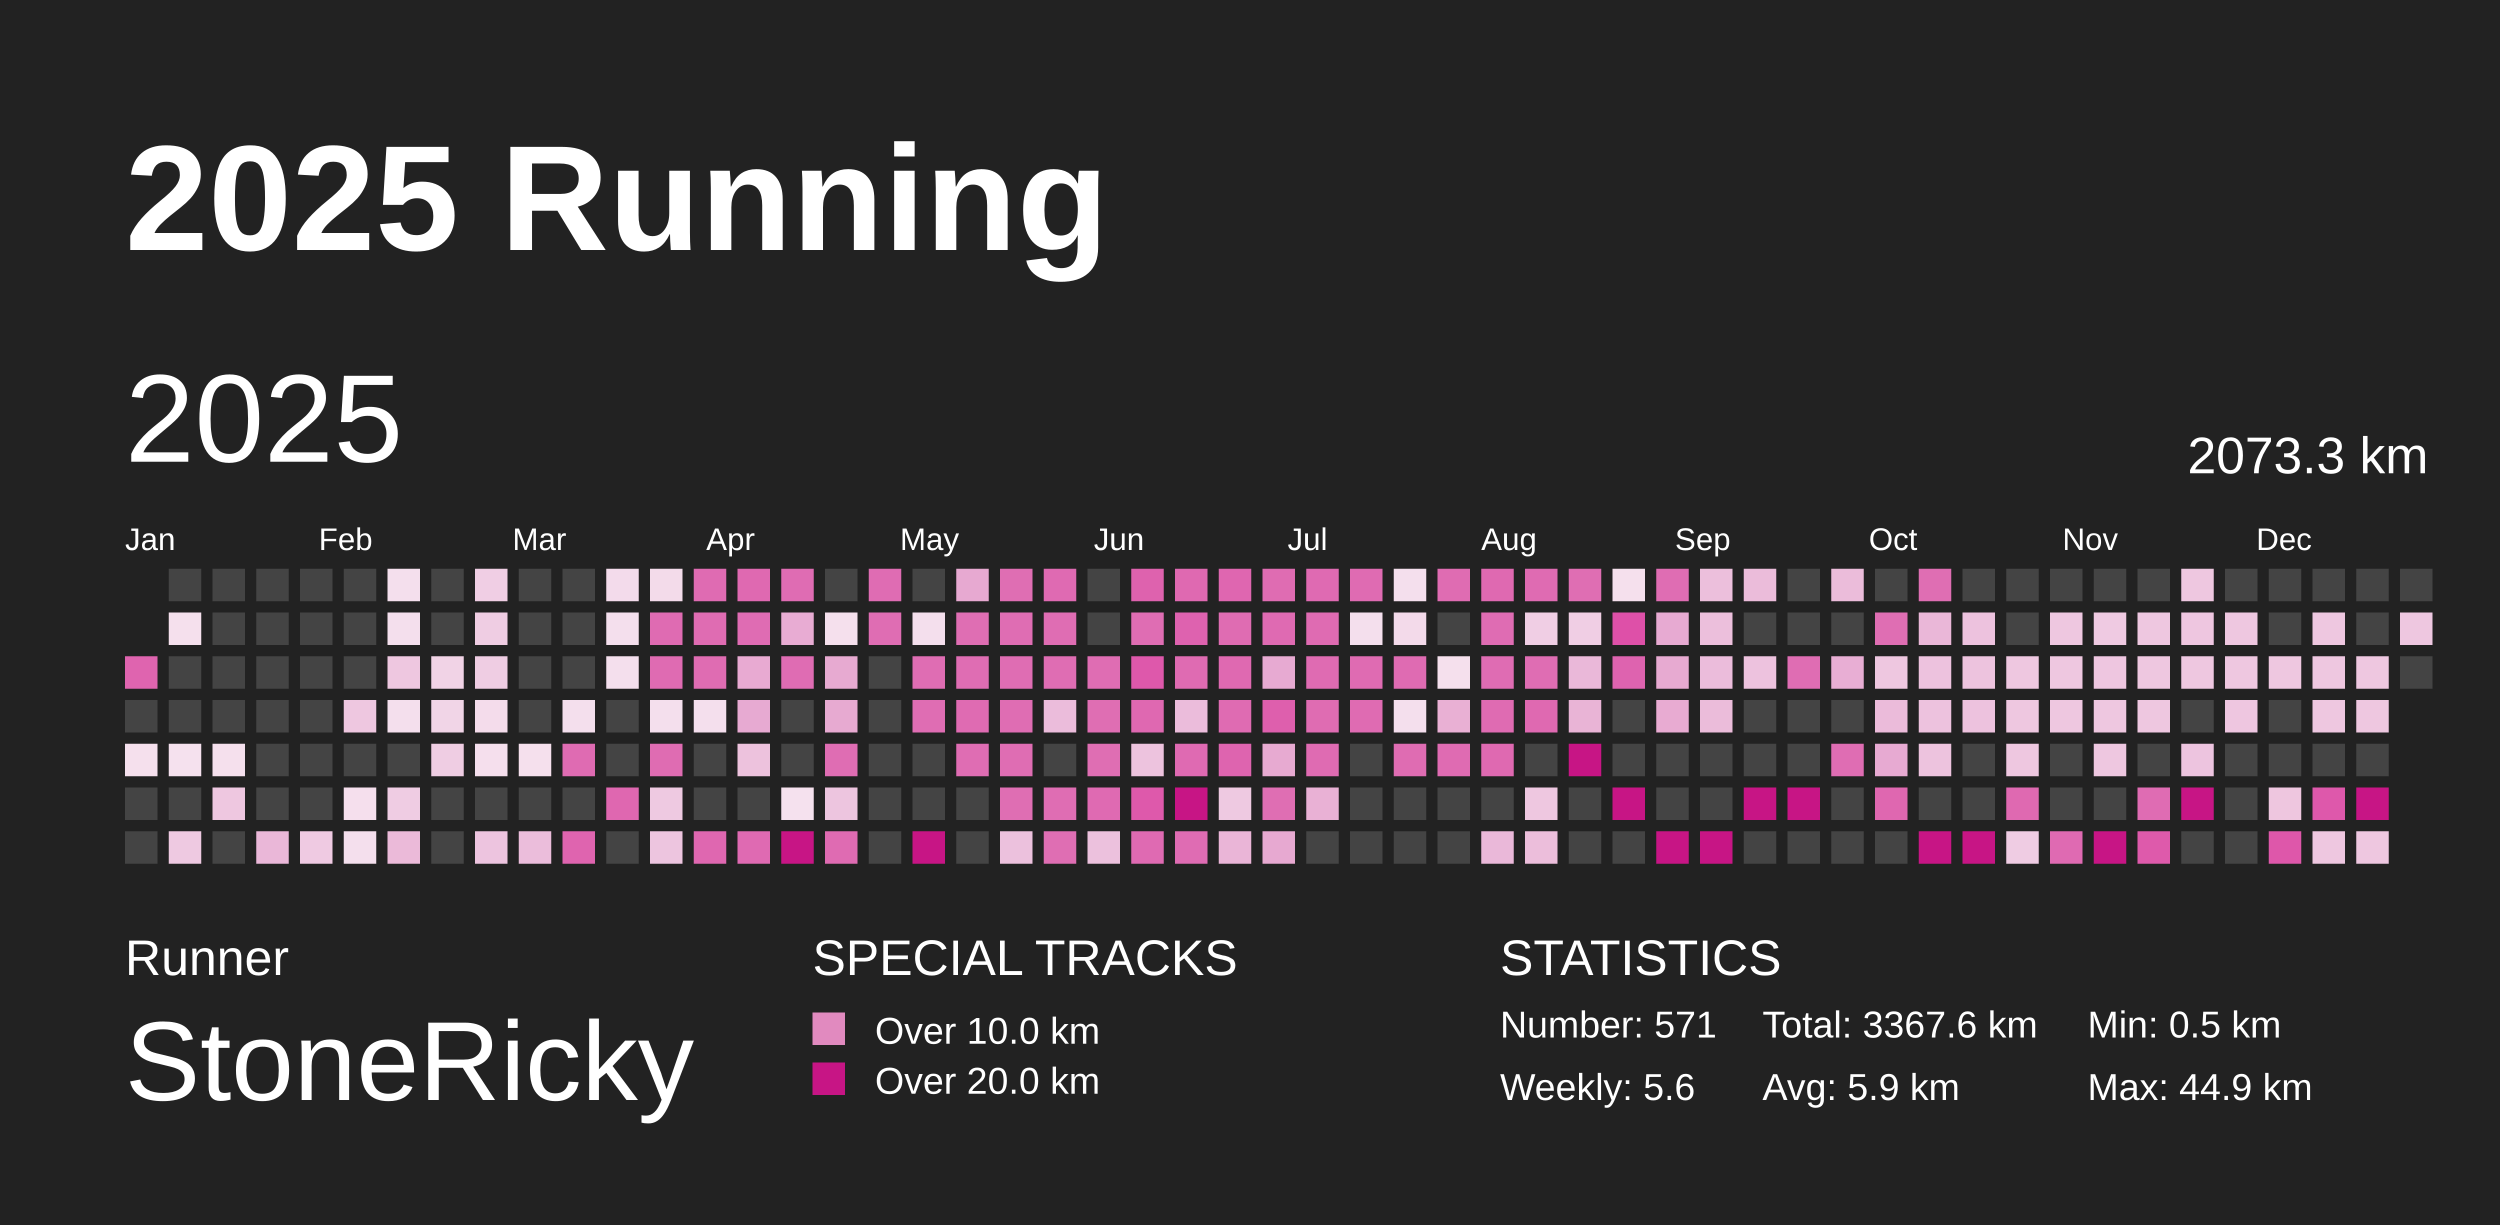
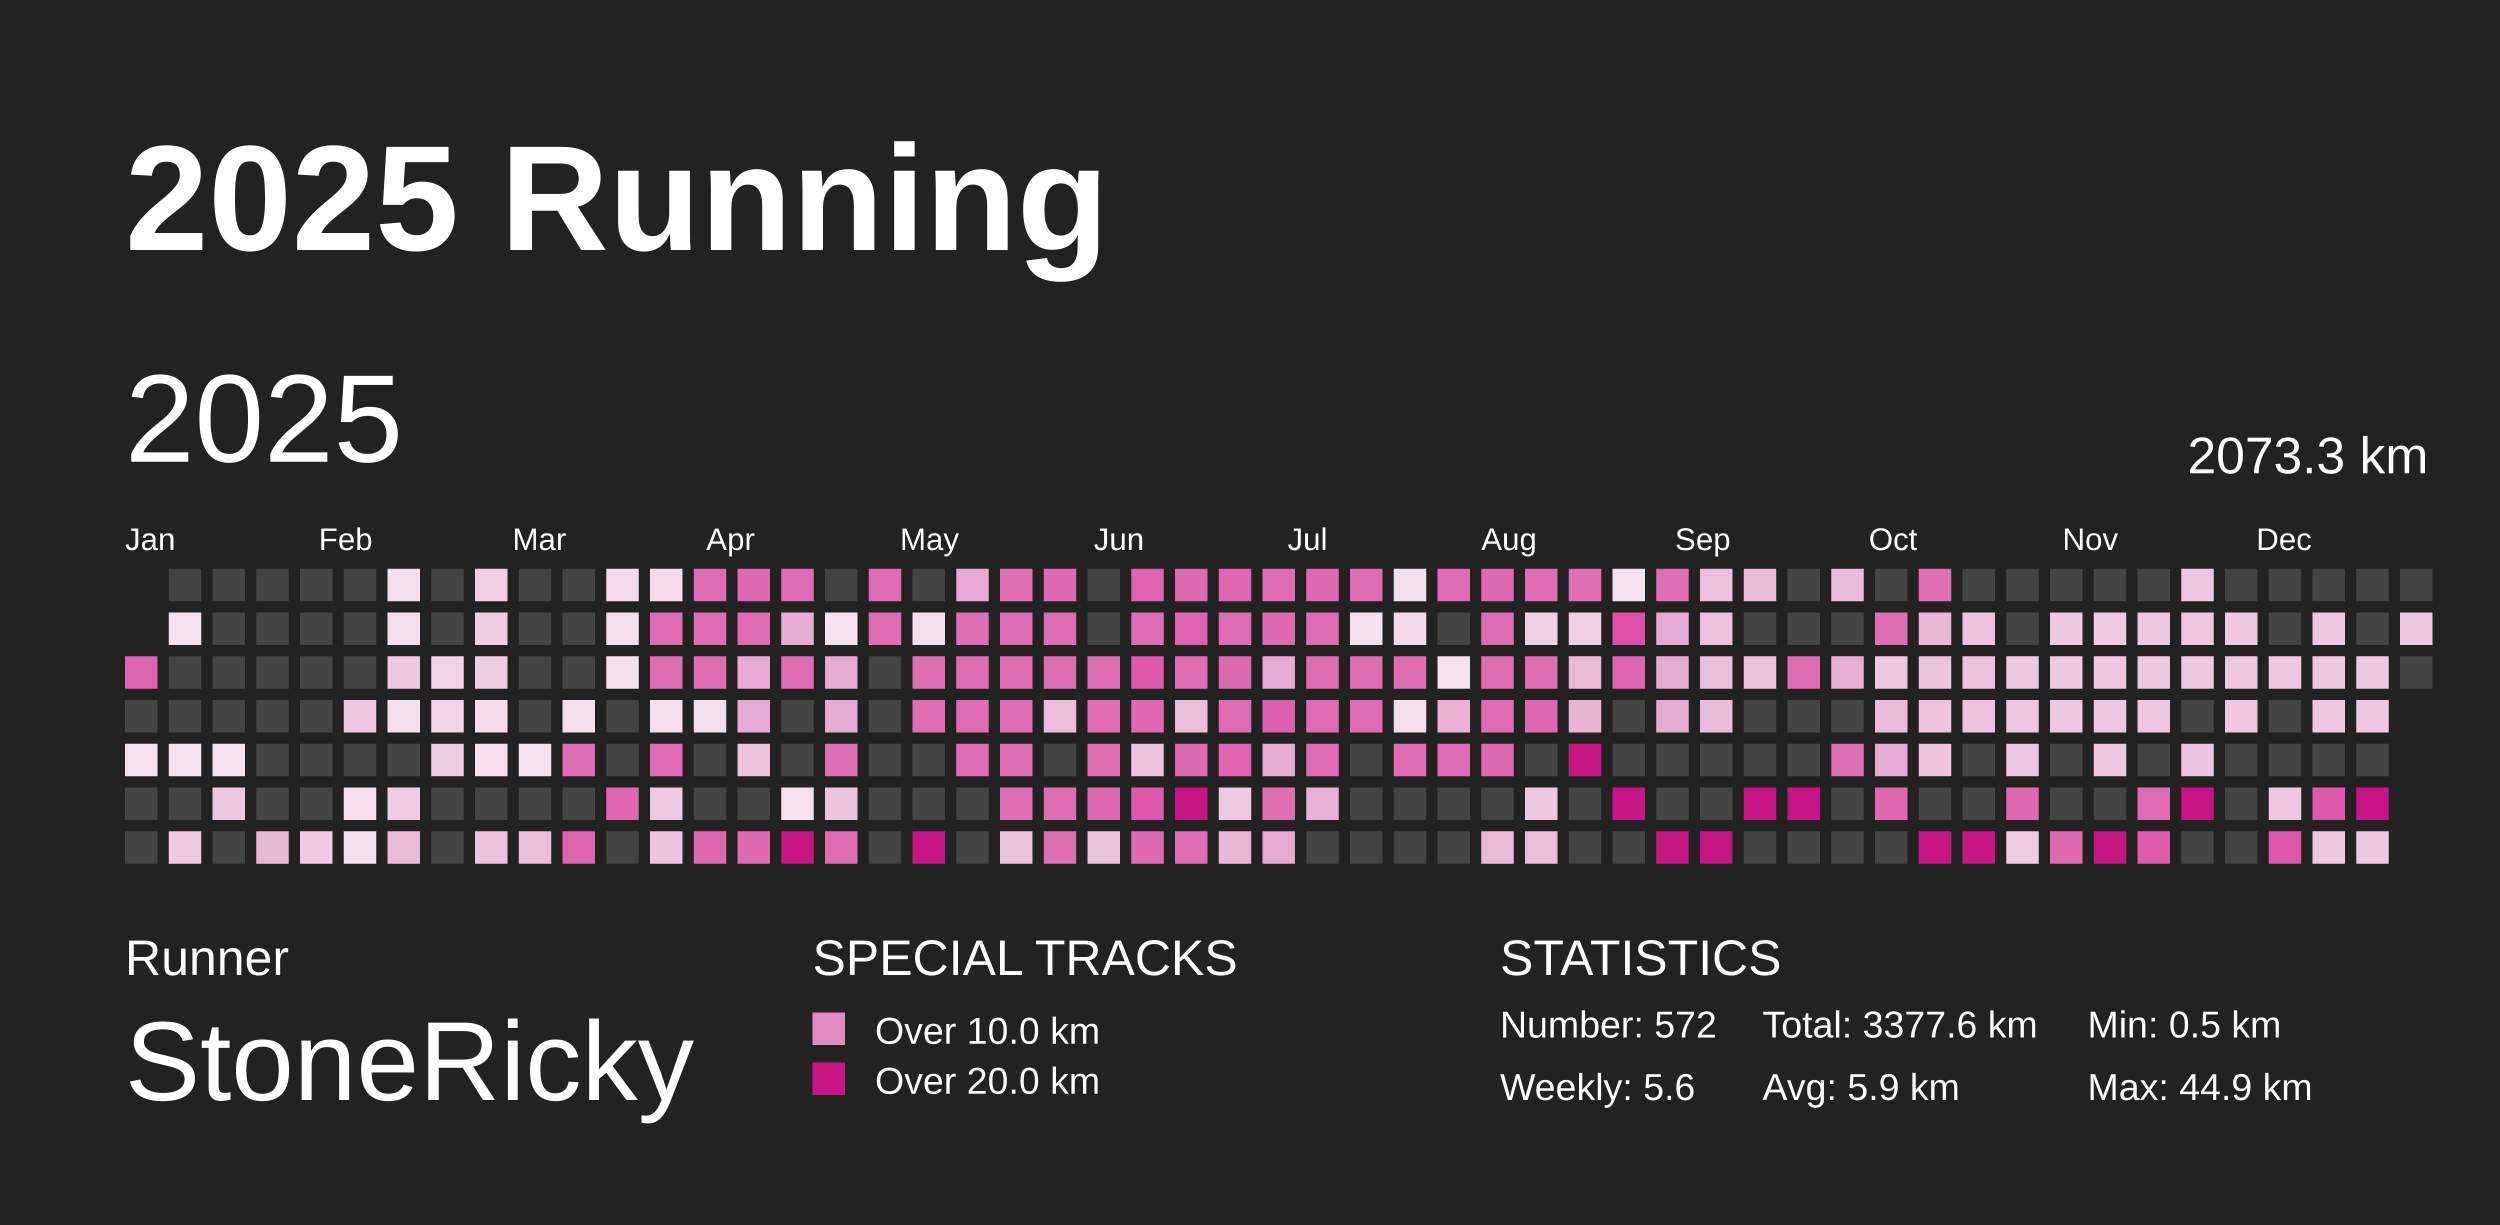
<svg xmlns="http://www.w3.org/2000/svg" baseProfile="full" height="98mm" version="1.1" viewBox="0,0,200,98" width="200mm">
  <defs />
  <rect fill="#222222" height="98" width="200" x="0" y="0" />
  <text fill="#FFFFFF" style="font-size:12px; font-family:Arial; font-weight:bold;" x="10" y="20">2025 Running</text>
  <text fill="#FFFFFF" style="font-size:4px; font-family:Arial" x="10" y="78">Runner</text>
  <text fill="#FFFFFF" style="font-size:9px; font-family:Arial" x="10" y="88">StoneRicky</text>
  <text fill="#FFFFFF" style="font-size:4px; font-family:Arial" x="65" y="78">SPECIAL TRACKS</text>
  <rect fill="#E18ABF" height="2.6" width="2.6" x="65" y="81" />
  <text fill="#FFFFFF" style="font-size:3px; font-family:Arial" x="70" y="83.5">Over 10.0 km</text>
  <rect fill="#C71585" height="2.6" width="2.6" x="65" y="85" />
  <text fill="#FFFFFF" style="font-size:3px; font-family:Arial" x="70" y="87.5">Over 20.0 km</text>
  <text fill="#FFFFFF" style="font-size:4px; font-family:Arial" x="120" y="78">STATISTICS</text>
-   <text fill="#FFFFFF" style="font-size:3px; font-family:Arial" x="120" y="83">Number: 571</text>
+   <text fill="#FFFFFF" style="font-size:3px; font-family:Arial" x="120" y="83">Number: 572</text>
  <text fill="#FFFFFF" style="font-size:3px; font-family:Arial" x="120" y="88">Weekly: 5.6</text>
-   <text fill="#FFFFFF" style="font-size:3px; font-family:Arial" x="141" y="83">Total: 3367.6 km</text>
+   <text fill="#FFFFFF" style="font-size:3px; font-family:Arial" x="141" y="83">Total: 3377.6 km</text>
  <text fill="#FFFFFF" style="font-size:3px; font-family:Arial" x="141" y="88">Avg: 5.9 km</text>
  <text fill="#FFFFFF" style="font-size:3px; font-family:Arial" x="167" y="83">Min: 0.5 km</text>
  <text fill="#FFFFFF" style="font-size:3px; font-family:Arial" x="167" y="88">Max: 44.9 km</text>
  <text dominant-baseline="hanging" fill="#FFFFFF" style="font-size:10.0px; font-family:Arial;" x="10" y="30">2025</text>
  <text dominant-baseline="hanging" fill="#FFFFFF" style="font-size:4.125px; font-family:Arial;" x="175" y="35">2073.3 km</text>
  <text fill="#FFFFFF" style="font-size:2.5px; font-family:Arial" x="10.0" y="44">Jan</text>
  <text fill="#FFFFFF" style="font-size:2.5px; font-family:Arial" x="25.5" y="44">Feb</text>
  <text fill="#FFFFFF" style="font-size:2.5px; font-family:Arial" x="41.0" y="44">Mar</text>
  <text fill="#FFFFFF" style="font-size:2.5px; font-family:Arial" x="56.5" y="44">Apr</text>
  <text fill="#FFFFFF" style="font-size:2.5px; font-family:Arial" x="72.0" y="44">May</text>
  <text fill="#FFFFFF" style="font-size:2.5px; font-family:Arial" x="87.5" y="44">Jun</text>
  <text fill="#FFFFFF" style="font-size:2.5px; font-family:Arial" x="103.0" y="44">Jul</text>
  <text fill="#FFFFFF" style="font-size:2.5px; font-family:Arial" x="118.5" y="44">Aug</text>
  <text fill="#FFFFFF" style="font-size:2.5px; font-family:Arial" x="134.0" y="44">Sep</text>
  <text fill="#FFFFFF" style="font-size:2.5px; font-family:Arial" x="149.5" y="44">Oct</text>
  <text fill="#FFFFFF" style="font-size:2.5px; font-family:Arial" x="165.0" y="44">Nov</text>
  <text fill="#FFFFFF" style="font-size:2.5px; font-family:Arial" x="180.5" y="44">Dec</text>
  <rect fill="#df64af" height="2.6" width="2.6" x="10.0" y="52.5" />
  <rect fill="#444444" height="2.6" width="2.6" x="10.0" y="56.0" />
  <rect fill="#f5e0ed" height="2.6" width="2.6" x="10.0" y="59.5" />
  <rect fill="#444444" height="2.6" width="2.6" x="10.0" y="63.0" />
  <rect fill="#444444" height="2.6" width="2.6" x="10.0" y="66.5" />
  <rect fill="#444444" height="2.6" width="2.6" x="13.5" y="45.5" />
  <rect fill="#f5e0ed" height="2.6" width="2.6" x="13.5" y="49.0" />
  <rect fill="#444444" height="2.6" width="2.6" x="13.5" y="52.5" />
  <rect fill="#444444" height="2.6" width="2.6" x="13.5" y="56.0" />
  <rect fill="#f5e1ee" height="2.6" width="2.6" x="13.5" y="59.5" />
  <rect fill="#444444" height="2.6" width="2.6" x="13.5" y="63.0" />
  <rect fill="#eec9e1" height="2.6" width="2.6" x="13.5" y="66.5" />
  <rect fill="#444444" height="2.6" width="2.6" x="17.0" y="45.5" />
  <rect fill="#444444" height="2.6" width="2.6" x="17.0" y="49.0" />
  <rect fill="#444444" height="2.6" width="2.6" x="17.0" y="52.5" />
  <rect fill="#444444" height="2.6" width="2.6" x="17.0" y="56.0" />
  <rect fill="#f5e0ed" height="2.6" width="2.6" x="17.0" y="59.5" />
  <rect fill="#eec7e0" height="2.6" width="2.6" x="17.0" y="63.0" />
  <rect fill="#444444" height="2.6" width="2.6" x="17.0" y="66.5" />
  <rect fill="#444444" height="2.6" width="2.6" x="20.5" y="45.5" />
  <rect fill="#444444" height="2.6" width="2.6" x="20.5" y="49.0" />
  <rect fill="#444444" height="2.6" width="2.6" x="20.5" y="52.5" />
  <rect fill="#444444" height="2.6" width="2.6" x="20.5" y="56.0" />
  <rect fill="#444444" height="2.6" width="2.6" x="20.5" y="59.5" />
  <rect fill="#444444" height="2.6" width="2.6" x="20.5" y="63.0" />
  <rect fill="#eab7d8" height="2.6" width="2.6" x="20.5" y="66.5" />
  <rect fill="#444444" height="2.6" width="2.6" x="24.0" y="45.5" />
  <rect fill="#444444" height="2.6" width="2.6" x="24.0" y="49.0" />
  <rect fill="#444444" height="2.6" width="2.6" x="24.0" y="52.5" />
  <rect fill="#444444" height="2.6" width="2.6" x="24.0" y="56.0" />
  <rect fill="#444444" height="2.6" width="2.6" x="24.0" y="59.5" />
  <rect fill="#444444" height="2.6" width="2.6" x="24.0" y="63.0" />
  <rect fill="#efcae2" height="2.6" width="2.6" x="24.0" y="66.5" />
  <rect fill="#444444" height="2.6" width="2.6" x="27.5" y="45.5" />
  <rect fill="#444444" height="2.6" width="2.6" x="27.5" y="49.0" />
  <rect fill="#444444" height="2.6" width="2.6" x="27.5" y="52.5" />
  <rect fill="#eec7e0" height="2.6" width="2.6" x="27.5" y="56.0" />
  <rect fill="#444444" height="2.6" width="2.6" x="27.5" y="59.5" />
  <rect fill="#f5dfed" height="2.6" width="2.6" x="27.5" y="63.0" />
  <rect fill="#f4dfed" height="2.6" width="2.6" x="27.5" y="66.5" />
  <rect fill="#f4dfed" height="2.6" width="2.6" x="31.0" y="45.5" />
  <rect fill="#f4dfed" height="2.6" width="2.6" x="31.0" y="49.0" />
  <rect fill="#eec7e0" height="2.6" width="2.6" x="31.0" y="52.5" />
  <rect fill="#f4dfed" height="2.6" width="2.6" x="31.0" y="56.0" />
  <rect fill="#444444" height="2.6" width="2.6" x="31.0" y="59.5" />
  <rect fill="#efcce3" height="2.6" width="2.6" x="31.0" y="63.0" />
  <rect fill="#ebbad9" height="2.6" width="2.6" x="31.0" y="66.5" />
  <rect fill="#444444" height="2.6" width="2.6" x="34.5" y="45.5" />
  <rect fill="#444444" height="2.6" width="2.6" x="34.5" y="49.0" />
  <rect fill="#f1d3e6" height="2.6" width="2.6" x="34.5" y="52.5" />
  <rect fill="#f1d5e7" height="2.6" width="2.6" x="34.5" y="56.0" />
  <rect fill="#efcde3" height="2.6" width="2.6" x="34.5" y="59.5" />
  <rect fill="#444444" height="2.6" width="2.6" x="34.5" y="63.0" />
  <rect fill="#444444" height="2.6" width="2.6" x="34.5" y="66.5" />
  <rect fill="#f0cee4" height="2.6" width="2.6" x="38.0" y="45.5" />
  <rect fill="#efcde3" height="2.6" width="2.6" x="38.0" y="49.0" />
  <rect fill="#efcde3" height="2.6" width="2.6" x="38.0" y="52.5" />
  <rect fill="#f4dceb" height="2.6" width="2.6" x="38.0" y="56.0" />
  <rect fill="#f5dfed" height="2.6" width="2.6" x="38.0" y="59.5" />
  <rect fill="#444444" height="2.6" width="2.6" x="38.0" y="63.0" />
  <rect fill="#edc4df" height="2.6" width="2.6" x="38.0" y="66.5" />
  <rect fill="#444444" height="2.6" width="2.6" x="41.5" y="45.5" />
  <rect fill="#444444" height="2.6" width="2.6" x="41.5" y="49.0" />
  <rect fill="#444444" height="2.6" width="2.6" x="41.5" y="52.5" />
  <rect fill="#444444" height="2.6" width="2.6" x="41.5" y="56.0" />
  <rect fill="#f5e0ed" height="2.6" width="2.6" x="41.5" y="59.5" />
  <rect fill="#444444" height="2.6" width="2.6" x="41.5" y="63.0" />
  <rect fill="#ebbddb" height="2.6" width="2.6" x="41.5" y="66.5" />
  <rect fill="#444444" height="2.6" width="2.6" x="45.0" y="45.5" />
  <rect fill="#444444" height="2.6" width="2.6" x="45.0" y="49.0" />
  <rect fill="#444444" height="2.6" width="2.6" x="45.0" y="52.5" />
  <rect fill="#f4dfed" height="2.6" width="2.6" x="45.0" y="56.0" />
  <rect fill="#df6bb2" height="2.6" width="2.6" x="45.0" y="59.5" />
  <rect fill="#444444" height="2.6" width="2.6" x="45.0" y="63.0" />
  <rect fill="#df64af" height="2.6" width="2.6" x="45.0" y="66.5" />
  <rect fill="#f3dbeb" height="2.6" width="2.6" x="48.5" y="45.5" />
  <rect fill="#f4dfed" height="2.6" width="2.6" x="48.5" y="49.0" />
  <rect fill="#f4dfed" height="2.6" width="2.6" x="48.5" y="52.5" />
  <rect fill="#444444" height="2.6" width="2.6" x="48.5" y="56.0" />
  <rect fill="#444444" height="2.6" width="2.6" x="48.5" y="59.5" />
  <rect fill="#df67b0" height="2.6" width="2.6" x="48.5" y="63.0" />
  <rect fill="#444444" height="2.6" width="2.6" x="48.5" y="66.5" />
  <rect fill="#f3dbea" height="2.6" width="2.6" x="52.0" y="45.5" />
  <rect fill="#df6bb2" height="2.6" width="2.6" x="52.0" y="49.0" />
  <rect fill="#df6bb2" height="2.6" width="2.6" x="52.0" y="52.5" />
  <rect fill="#f4dfed" height="2.6" width="2.6" x="52.0" y="56.0" />
  <rect fill="#df6cb2" height="2.6" width="2.6" x="52.0" y="59.5" />
  <rect fill="#eec9e1" height="2.6" width="2.6" x="52.0" y="63.0" />
  <rect fill="#edc5df" height="2.6" width="2.6" x="52.0" y="66.5" />
  <rect fill="#df6bb2" height="2.6" width="2.6" x="55.5" y="45.5" />
  <rect fill="#df6cb2" height="2.6" width="2.6" x="55.5" y="49.0" />
  <rect fill="#df6cb2" height="2.6" width="2.6" x="55.5" y="52.5" />
  <rect fill="#f4dfed" height="2.6" width="2.6" x="55.5" y="56.0" />
  <rect fill="#444444" height="2.6" width="2.6" x="55.5" y="59.5" />
  <rect fill="#444444" height="2.6" width="2.6" x="55.5" y="63.0" />
  <rect fill="#df67b0" height="2.6" width="2.6" x="55.5" y="66.5" />
  <rect fill="#df69b1" height="2.6" width="2.6" x="59.0" y="45.5" />
  <rect fill="#df6cb3" height="2.6" width="2.6" x="59.0" y="49.0" />
  <rect fill="#e8aad2" height="2.6" width="2.6" x="59.0" y="52.5" />
  <rect fill="#e7aad2" height="2.6" width="2.6" x="59.0" y="56.0" />
  <rect fill="#edc2dd" height="2.6" width="2.6" x="59.0" y="59.5" />
  <rect fill="#444444" height="2.6" width="2.6" x="59.0" y="63.0" />
  <rect fill="#df6ab2" height="2.6" width="2.6" x="59.0" y="66.5" />
  <rect fill="#df6cb3" height="2.6" width="2.6" x="62.5" y="45.5" />
  <rect fill="#e8acd3" height="2.6" width="2.6" x="62.5" y="49.0" />
  <rect fill="#df6cb3" height="2.6" width="2.6" x="62.5" y="52.5" />
  <rect fill="#444444" height="2.6" width="2.6" x="62.5" y="56.0" />
  <rect fill="#444444" height="2.6" width="2.6" x="62.5" y="59.5" />
  <rect fill="#f5e1ee" height="2.6" width="2.6" x="62.5" y="63.0" />
  <rect fill="#C71585" height="2.6" width="2.6" x="62.5" y="66.5" />
  <rect fill="#444444" height="2.6" width="2.6" x="66.0" y="45.5" />
  <rect fill="#f5e0ed" height="2.6" width="2.6" x="66.0" y="49.0" />
  <rect fill="#e7aad1" height="2.6" width="2.6" x="66.0" y="52.5" />
  <rect fill="#e7aad1" height="2.6" width="2.6" x="66.0" y="56.0" />
  <rect fill="#df6db3" height="2.6" width="2.6" x="66.0" y="59.5" />
  <rect fill="#edc5df" height="2.6" width="2.6" x="66.0" y="63.0" />
  <rect fill="#df6bb2" height="2.6" width="2.6" x="66.0" y="66.5" />
  <rect fill="#df6cb3" height="2.6" width="2.6" x="69.5" y="45.5" />
  <rect fill="#df6db3" height="2.6" width="2.6" x="69.5" y="49.0" />
  <rect fill="#444444" height="2.6" width="2.6" x="69.5" y="52.5" />
  <rect fill="#444444" height="2.6" width="2.6" x="69.5" y="56.0" />
  <rect fill="#444444" height="2.6" width="2.6" x="69.5" y="59.5" />
  <rect fill="#444444" height="2.6" width="2.6" x="69.5" y="63.0" />
  <rect fill="#444444" height="2.6" width="2.6" x="69.5" y="66.5" />
  <rect fill="#444444" height="2.6" width="2.6" x="73.0" y="45.5" />
  <rect fill="#f4dfed" height="2.6" width="2.6" x="73.0" y="49.0" />
  <rect fill="#df6db3" height="2.6" width="2.6" x="73.0" y="52.5" />
  <rect fill="#df6db3" height="2.6" width="2.6" x="73.0" y="56.0" />
  <rect fill="#444444" height="2.6" width="2.6" x="73.0" y="59.5" />
  <rect fill="#444444" height="2.6" width="2.6" x="73.0" y="63.0" />
  <rect fill="#C71585" height="2.6" width="2.6" x="73.0" y="66.5" />
  <rect fill="#e7a9d1" height="2.6" width="2.6" x="76.5" y="45.5" />
  <rect fill="#df6eb3" height="2.6" width="2.6" x="76.5" y="49.0" />
  <rect fill="#df6db3" height="2.6" width="2.6" x="76.5" y="52.5" />
  <rect fill="#df6bb2" height="2.6" width="2.6" x="76.5" y="56.0" />
  <rect fill="#df6db3" height="2.6" width="2.6" x="76.5" y="59.5" />
  <rect fill="#444444" height="2.6" width="2.6" x="76.5" y="63.0" />
  <rect fill="#444444" height="2.6" width="2.6" x="76.5" y="66.5" />
  <rect fill="#df6eb3" height="2.6" width="2.6" x="80.0" y="45.5" />
  <rect fill="#df6db3" height="2.6" width="2.6" x="80.0" y="49.0" />
  <rect fill="#df6db3" height="2.6" width="2.6" x="80.0" y="52.5" />
  <rect fill="#df6db3" height="2.6" width="2.6" x="80.0" y="56.0" />
  <rect fill="#df6db3" height="2.6" width="2.6" x="80.0" y="59.5" />
  <rect fill="#df6eb3" height="2.6" width="2.6" x="80.0" y="63.0" />
  <rect fill="#ecc1dd" height="2.6" width="2.6" x="80.0" y="66.5" />
  <rect fill="#df6ab2" height="2.6" width="2.6" x="83.5" y="45.5" />
  <rect fill="#df6db3" height="2.6" width="2.6" x="83.5" y="49.0" />
  <rect fill="#df6db3" height="2.6" width="2.6" x="83.5" y="52.5" />
  <rect fill="#ebbcdb" height="2.6" width="2.6" x="83.5" y="56.0" />
  <rect fill="#444444" height="2.6" width="2.6" x="83.5" y="59.5" />
  <rect fill="#df6db3" height="2.6" width="2.6" x="83.5" y="63.0" />
  <rect fill="#df6eb3" height="2.6" width="2.6" x="83.5" y="66.5" />
  <rect fill="#444444" height="2.6" width="2.6" x="87.0" y="45.5" />
  <rect fill="#444444" height="2.6" width="2.6" x="87.0" y="49.0" />
  <rect fill="#df6db3" height="2.6" width="2.6" x="87.0" y="52.5" />
  <rect fill="#df6eb3" height="2.6" width="2.6" x="87.0" y="56.0" />
  <rect fill="#df6eb3" height="2.6" width="2.6" x="87.0" y="59.5" />
  <rect fill="#df6ab2" height="2.6" width="2.6" x="87.0" y="63.0" />
  <rect fill="#ecc1dd" height="2.6" width="2.6" x="87.0" y="66.5" />
  <rect fill="#de62ae" height="2.6" width="2.6" x="90.5" y="45.5" />
  <rect fill="#df6db3" height="2.6" width="2.6" x="90.5" y="49.0" />
  <rect fill="#de58ab" height="2.6" width="2.6" x="90.5" y="52.5" />
  <rect fill="#df68b1" height="2.6" width="2.6" x="90.5" y="56.0" />
  <rect fill="#edc3de" height="2.6" width="2.6" x="90.5" y="59.5" />
  <rect fill="#de59ab" height="2.6" width="2.6" x="90.5" y="63.0" />
  <rect fill="#df6ab2" height="2.6" width="2.6" x="90.5" y="66.5" />
  <rect fill="#df69b1" height="2.6" width="2.6" x="94.0" y="45.5" />
  <rect fill="#de62af" height="2.6" width="2.6" x="94.0" y="49.0" />
  <rect fill="#df6bb2" height="2.6" width="2.6" x="94.0" y="52.5" />
  <rect fill="#ebbcdb" height="2.6" width="2.6" x="94.0" y="56.0" />
  <rect fill="#df6ab2" height="2.6" width="2.6" x="94.0" y="59.5" />
  <rect fill="#C71585" height="2.6" width="2.6" x="94.0" y="63.0" />
  <rect fill="#df6cb3" height="2.6" width="2.6" x="94.0" y="66.5" />
  <rect fill="#df66b0" height="2.6" width="2.6" x="97.5" y="45.5" />
  <rect fill="#df6cb2" height="2.6" width="2.6" x="97.5" y="49.0" />
  <rect fill="#df69b1" height="2.6" width="2.6" x="97.5" y="52.5" />
  <rect fill="#df6bb2" height="2.6" width="2.6" x="97.5" y="56.0" />
  <rect fill="#de64af" height="2.6" width="2.6" x="97.5" y="59.5" />
  <rect fill="#eec9e1" height="2.6" width="2.6" x="97.5" y="63.0" />
  <rect fill="#eab5d7" height="2.6" width="2.6" x="97.5" y="66.5" />
  <rect fill="#df6cb2" height="2.6" width="2.6" x="101.0" y="45.5" />
  <rect fill="#df6ab2" height="2.6" width="2.6" x="101.0" y="49.0" />
  <rect fill="#e7aad2" height="2.6" width="2.6" x="101.0" y="52.5" />
  <rect fill="#de5fad" height="2.6" width="2.6" x="101.0" y="56.0" />
  <rect fill="#e7aad1" height="2.6" width="2.6" x="101.0" y="59.5" />
  <rect fill="#df6eb3" height="2.6" width="2.6" x="101.0" y="63.0" />
  <rect fill="#e7a9d1" height="2.6" width="2.6" x="101.0" y="66.5" />
  <rect fill="#df6ab2" height="2.6" width="2.6" x="104.5" y="45.5" />
  <rect fill="#df6bb2" height="2.6" width="2.6" x="104.5" y="49.0" />
  <rect fill="#df6bb2" height="2.6" width="2.6" x="104.5" y="52.5" />
  <rect fill="#df6cb2" height="2.6" width="2.6" x="104.5" y="56.0" />
  <rect fill="#df6bb2" height="2.6" width="2.6" x="104.5" y="59.5" />
  <rect fill="#e9b1d5" height="2.6" width="2.6" x="104.5" y="63.0" />
  <rect fill="#444444" height="2.6" width="2.6" x="104.5" y="66.5" />
  <rect fill="#df6bb2" height="2.6" width="2.6" x="108.0" y="45.5" />
  <rect fill="#f4dfed" height="2.6" width="2.6" x="108.0" y="49.0" />
  <rect fill="#df6bb2" height="2.6" width="2.6" x="108.0" y="52.5" />
  <rect fill="#df6bb2" height="2.6" width="2.6" x="108.0" y="56.0" />
  <rect fill="#444444" height="2.6" width="2.6" x="108.0" y="59.5" />
  <rect fill="#444444" height="2.6" width="2.6" x="108.0" y="63.0" />
  <rect fill="#444444" height="2.6" width="2.6" x="108.0" y="66.5" />
  <rect fill="#f4dfed" height="2.6" width="2.6" x="111.5" y="45.5" />
  <rect fill="#f3daea" height="2.6" width="2.6" x="111.5" y="49.0" />
  <rect fill="#df6bb2" height="2.6" width="2.6" x="111.5" y="52.5" />
  <rect fill="#f4dfed" height="2.6" width="2.6" x="111.5" y="56.0" />
  <rect fill="#df6cb2" height="2.6" width="2.6" x="111.5" y="59.5" />
  <rect fill="#444444" height="2.6" width="2.6" x="111.5" y="63.0" />
  <rect fill="#444444" height="2.6" width="2.6" x="111.5" y="66.5" />
  <rect fill="#df6cb2" height="2.6" width="2.6" x="115.0" y="45.5" />
  <rect fill="#444444" height="2.6" width="2.6" x="115.0" y="49.0" />
  <rect fill="#f5e0ed" height="2.6" width="2.6" x="115.0" y="52.5" />
  <rect fill="#e9b0d4" height="2.6" width="2.6" x="115.0" y="56.0" />
  <rect fill="#df6bb2" height="2.6" width="2.6" x="115.0" y="59.5" />
  <rect fill="#444444" height="2.6" width="2.6" x="115.0" y="63.0" />
  <rect fill="#444444" height="2.6" width="2.6" x="115.0" y="66.5" />
  <rect fill="#df69b1" height="2.6" width="2.6" x="118.5" y="45.5" />
  <rect fill="#df6cb3" height="2.6" width="2.6" x="118.5" y="49.0" />
  <rect fill="#df6cb3" height="2.6" width="2.6" x="118.5" y="52.5" />
  <rect fill="#df6bb2" height="2.6" width="2.6" x="118.5" y="56.0" />
  <rect fill="#df69b1" height="2.6" width="2.6" x="118.5" y="59.5" />
  <rect fill="#444444" height="2.6" width="2.6" x="118.5" y="63.0" />
  <rect fill="#eab8d9" height="2.6" width="2.6" x="118.5" y="66.5" />
  <rect fill="#df6bb2" height="2.6" width="2.6" x="122.0" y="45.5" />
  <rect fill="#f0cee4" height="2.6" width="2.6" x="122.0" y="49.0" />
  <rect fill="#df6db3" height="2.6" width="2.6" x="122.0" y="52.5" />
  <rect fill="#df69b1" height="2.6" width="2.6" x="122.0" y="56.0" />
  <rect fill="#444444" height="2.6" width="2.6" x="122.0" y="59.5" />
  <rect fill="#eec7e0" height="2.6" width="2.6" x="122.0" y="63.0" />
  <rect fill="#ecbedb" height="2.6" width="2.6" x="122.0" y="66.5" />
  <rect fill="#df6eb3" height="2.6" width="2.6" x="125.5" y="45.5" />
  <rect fill="#f0cee4" height="2.6" width="2.6" x="125.5" y="49.0" />
  <rect fill="#eab8d9" height="2.6" width="2.6" x="125.5" y="52.5" />
  <rect fill="#e9b4d6" height="2.6" width="2.6" x="125.5" y="56.0" />
  <rect fill="#C71585" height="2.6" width="2.6" x="125.5" y="59.5" />
  <rect fill="#444444" height="2.6" width="2.6" x="125.5" y="63.0" />
  <rect fill="#444444" height="2.6" width="2.6" x="125.5" y="66.5" />
  <rect fill="#f5e0ed" height="2.6" width="2.6" x="129.0" y="45.5" />
  <rect fill="#de50a8" height="2.6" width="2.6" x="129.0" y="49.0" />
  <rect fill="#de63af" height="2.6" width="2.6" x="129.0" y="52.5" />
  <rect fill="#444444" height="2.6" width="2.6" x="129.0" y="56.0" />
  <rect fill="#444444" height="2.6" width="2.6" x="129.0" y="59.5" />
  <rect fill="#C71585" height="2.6" width="2.6" x="129.0" y="63.0" />
  <rect fill="#444444" height="2.6" width="2.6" x="129.0" y="66.5" />
  <rect fill="#df6db3" height="2.6" width="2.6" x="132.5" y="45.5" />
  <rect fill="#e7aad2" height="2.6" width="2.6" x="132.5" y="49.0" />
  <rect fill="#e7aad1" height="2.6" width="2.6" x="132.5" y="52.5" />
  <rect fill="#e8abd2" height="2.6" width="2.6" x="132.5" y="56.0" />
  <rect fill="#444444" height="2.6" width="2.6" x="132.5" y="59.5" />
  <rect fill="#444444" height="2.6" width="2.6" x="132.5" y="63.0" />
  <rect fill="#C71585" height="2.6" width="2.6" x="132.5" y="66.5" />
  <rect fill="#ecbfdc" height="2.6" width="2.6" x="136.0" y="45.5" />
  <rect fill="#ecbfdc" height="2.6" width="2.6" x="136.0" y="49.0" />
  <rect fill="#ebbcdb" height="2.6" width="2.6" x="136.0" y="52.5" />
  <rect fill="#ebbcda" height="2.6" width="2.6" x="136.0" y="56.0" />
  <rect fill="#444444" height="2.6" width="2.6" x="136.0" y="59.5" />
  <rect fill="#444444" height="2.6" width="2.6" x="136.0" y="63.0" />
  <rect fill="#C71585" height="2.6" width="2.6" x="136.0" y="66.5" />
  <rect fill="#ebbcda" height="2.6" width="2.6" x="139.5" y="45.5" />
  <rect fill="#444444" height="2.6" width="2.6" x="139.5" y="49.0" />
  <rect fill="#edc2de" height="2.6" width="2.6" x="139.5" y="52.5" />
  <rect fill="#444444" height="2.6" width="2.6" x="139.5" y="56.0" />
  <rect fill="#444444" height="2.6" width="2.6" x="139.5" y="59.5" />
  <rect fill="#C71585" height="2.6" width="2.6" x="139.5" y="63.0" />
  <rect fill="#444444" height="2.6" width="2.6" x="139.5" y="66.5" />
  <rect fill="#444444" height="2.6" width="2.6" x="143.0" y="45.5" />
  <rect fill="#444444" height="2.6" width="2.6" x="143.0" y="49.0" />
  <rect fill="#df6db3" height="2.6" width="2.6" x="143.0" y="52.5" />
  <rect fill="#444444" height="2.6" width="2.6" x="143.0" y="56.0" />
  <rect fill="#444444" height="2.6" width="2.6" x="143.0" y="59.5" />
  <rect fill="#C71585" height="2.6" width="2.6" x="143.0" y="63.0" />
  <rect fill="#444444" height="2.6" width="2.6" x="143.0" y="66.5" />
  <rect fill="#ebbcda" height="2.6" width="2.6" x="146.5" y="45.5" />
  <rect fill="#444444" height="2.6" width="2.6" x="146.5" y="49.0" />
  <rect fill="#e8aed4" height="2.6" width="2.6" x="146.5" y="52.5" />
  <rect fill="#444444" height="2.6" width="2.6" x="146.5" y="56.0" />
  <rect fill="#df6db3" height="2.6" width="2.6" x="146.5" y="59.5" />
  <rect fill="#444444" height="2.6" width="2.6" x="146.5" y="63.0" />
  <rect fill="#444444" height="2.6" width="2.6" x="146.5" y="66.5" />
  <rect fill="#444444" height="2.6" width="2.6" x="150.0" y="45.5" />
  <rect fill="#df6eb3" height="2.6" width="2.6" x="150.0" y="49.0" />
  <rect fill="#eec7e0" height="2.6" width="2.6" x="150.0" y="52.5" />
  <rect fill="#ebbbda" height="2.6" width="2.6" x="150.0" y="56.0" />
  <rect fill="#e7aad2" height="2.6" width="2.6" x="150.0" y="59.5" />
  <rect fill="#df67b0" height="2.6" width="2.6" x="150.0" y="63.0" />
  <rect fill="#444444" height="2.6" width="2.6" x="150.0" y="66.5" />
  <rect fill="#df6eb3" height="2.6" width="2.6" x="153.5" y="45.5" />
  <rect fill="#eab7d8" height="2.6" width="2.6" x="153.5" y="49.0" />
  <rect fill="#edc2de" height="2.6" width="2.6" x="153.5" y="52.5" />
  <rect fill="#edc2de" height="2.6" width="2.6" x="153.5" y="56.0" />
  <rect fill="#edc3de" height="2.6" width="2.6" x="153.5" y="59.5" />
  <rect fill="#444444" height="2.6" width="2.6" x="153.5" y="63.0" />
  <rect fill="#C71585" height="2.6" width="2.6" x="153.5" y="66.5" />
  <rect fill="#444444" height="2.6" width="2.6" x="157.0" y="45.5" />
  <rect fill="#edc2de" height="2.6" width="2.6" x="157.0" y="49.0" />
  <rect fill="#edc3de" height="2.6" width="2.6" x="157.0" y="52.5" />
  <rect fill="#edc2de" height="2.6" width="2.6" x="157.0" y="56.0" />
  <rect fill="#444444" height="2.6" width="2.6" x="157.0" y="59.5" />
  <rect fill="#444444" height="2.6" width="2.6" x="157.0" y="63.0" />
  <rect fill="#C71585" height="2.6" width="2.6" x="157.0" y="66.5" />
  <rect fill="#444444" height="2.6" width="2.6" x="160.5" y="45.5" />
  <rect fill="#444444" height="2.6" width="2.6" x="160.5" y="49.0" />
  <rect fill="#eec7e0" height="2.6" width="2.6" x="160.5" y="52.5" />
  <rect fill="#eec7e0" height="2.6" width="2.6" x="160.5" y="56.0" />
  <rect fill="#eec7e0" height="2.6" width="2.6" x="160.5" y="59.5" />
  <rect fill="#df69b1" height="2.6" width="2.6" x="160.5" y="63.0" />
  <rect fill="#efcce3" height="2.6" width="2.6" x="160.5" y="66.5" />
  <rect fill="#444444" height="2.6" width="2.6" x="164.0" y="45.5" />
  <rect fill="#eec7e0" height="2.6" width="2.6" x="164.0" y="49.0" />
  <rect fill="#eec7e0" height="2.6" width="2.6" x="164.0" y="52.5" />
  <rect fill="#eec7e0" height="2.6" width="2.6" x="164.0" y="56.0" />
  <rect fill="#444444" height="2.6" width="2.6" x="164.0" y="59.5" />
  <rect fill="#444444" height="2.6" width="2.6" x="164.0" y="63.0" />
  <rect fill="#df6ab2" height="2.6" width="2.6" x="164.0" y="66.5" />
  <rect fill="#444444" height="2.6" width="2.6" x="167.5" y="45.5" />
  <rect fill="#efcae2" height="2.6" width="2.6" x="167.5" y="49.0" />
  <rect fill="#eec6e0" height="2.6" width="2.6" x="167.5" y="52.5" />
  <rect fill="#eec7e0" height="2.6" width="2.6" x="167.5" y="56.0" />
  <rect fill="#eec7e0" height="2.6" width="2.6" x="167.5" y="59.5" />
  <rect fill="#444444" height="2.6" width="2.6" x="167.5" y="63.0" />
  <rect fill="#C71585" height="2.6" width="2.6" x="167.5" y="66.5" />
  <rect fill="#444444" height="2.6" width="2.6" x="171.0" y="45.5" />
  <rect fill="#eec7e0" height="2.6" width="2.6" x="171.0" y="49.0" />
  <rect fill="#eec7e0" height="2.6" width="2.6" x="171.0" y="52.5" />
  <rect fill="#eec7e0" height="2.6" width="2.6" x="171.0" y="56.0" />
  <rect fill="#444444" height="2.6" width="2.6" x="171.0" y="59.5" />
  <rect fill="#df6cb3" height="2.6" width="2.6" x="171.0" y="63.0" />
  <rect fill="#de5aab" height="2.6" width="2.6" x="171.0" y="66.5" />
  <rect fill="#eec7e0" height="2.6" width="2.6" x="174.5" y="45.5" />
  <rect fill="#eec6e0" height="2.6" width="2.6" x="174.5" y="49.0" />
  <rect fill="#eec7e0" height="2.6" width="2.6" x="174.5" y="52.5" />
  <rect fill="#444444" height="2.6" width="2.6" x="174.5" y="56.0" />
  <rect fill="#edc4df" height="2.6" width="2.6" x="174.5" y="59.5" />
  <rect fill="#C71585" height="2.6" width="2.6" x="174.5" y="63.0" />
  <rect fill="#444444" height="2.6" width="2.6" x="174.5" y="66.5" />
  <rect fill="#444444" height="2.6" width="2.6" x="178.0" y="45.5" />
  <rect fill="#eec7e0" height="2.6" width="2.6" x="178.0" y="49.0" />
  <rect fill="#eec7e0" height="2.6" width="2.6" x="178.0" y="52.5" />
  <rect fill="#eec6e0" height="2.6" width="2.6" x="178.0" y="56.0" />
  <rect fill="#444444" height="2.6" width="2.6" x="178.0" y="59.5" />
  <rect fill="#444444" height="2.6" width="2.6" x="178.0" y="63.0" />
  <rect fill="#444444" height="2.6" width="2.6" x="178.0" y="66.5" />
  <rect fill="#444444" height="2.6" width="2.6" x="181.5" y="45.5" />
  <rect fill="#444444" height="2.6" width="2.6" x="181.5" y="49.0" />
  <rect fill="#eec7e0" height="2.6" width="2.6" x="181.5" y="52.5" />
  <rect fill="#444444" height="2.6" width="2.6" x="181.5" y="56.0" />
  <rect fill="#444444" height="2.6" width="2.6" x="181.5" y="59.5" />
  <rect fill="#eec6df" height="2.6" width="2.6" x="181.5" y="63.0" />
  <rect fill="#de57aa" height="2.6" width="2.6" x="181.5" y="66.5" />
  <rect fill="#444444" height="2.6" width="2.6" x="185.0" y="45.5" />
  <rect fill="#eec7e0" height="2.6" width="2.6" x="185.0" y="49.0" />
  <rect fill="#eec7e0" height="2.6" width="2.6" x="185.0" y="52.5" />
  <rect fill="#eec7e0" height="2.6" width="2.6" x="185.0" y="56.0" />
  <rect fill="#444444" height="2.6" width="2.6" x="185.0" y="59.5" />
  <rect fill="#de58ab" height="2.6" width="2.6" x="185.0" y="63.0" />
  <rect fill="#eec7e0" height="2.6" width="2.6" x="185.0" y="66.5" />
  <rect fill="#444444" height="2.6" width="2.6" x="188.5" y="45.5" />
  <rect fill="#444444" height="2.6" width="2.6" x="188.5" y="49.0" />
  <rect fill="#eec7e0" height="2.6" width="2.6" x="188.5" y="52.5" />
  <rect fill="#eec7e0" height="2.6" width="2.6" x="188.5" y="56.0" />
  <rect fill="#444444" height="2.6" width="2.6" x="188.5" y="59.5" />
  <rect fill="#C71585" height="2.6" width="2.6" x="188.5" y="63.0" />
  <rect fill="#eec7e0" height="2.6" width="2.6" x="188.5" y="66.5" />
  <rect fill="#444444" height="2.6" width="2.6" x="192.0" y="45.5" />
  <rect fill="#eec7e0" height="2.6" width="2.6" x="192.0" y="49.0" />
  <rect fill="#444444" height="2.6" width="2.6" x="192.0" y="52.5" />
</svg>
